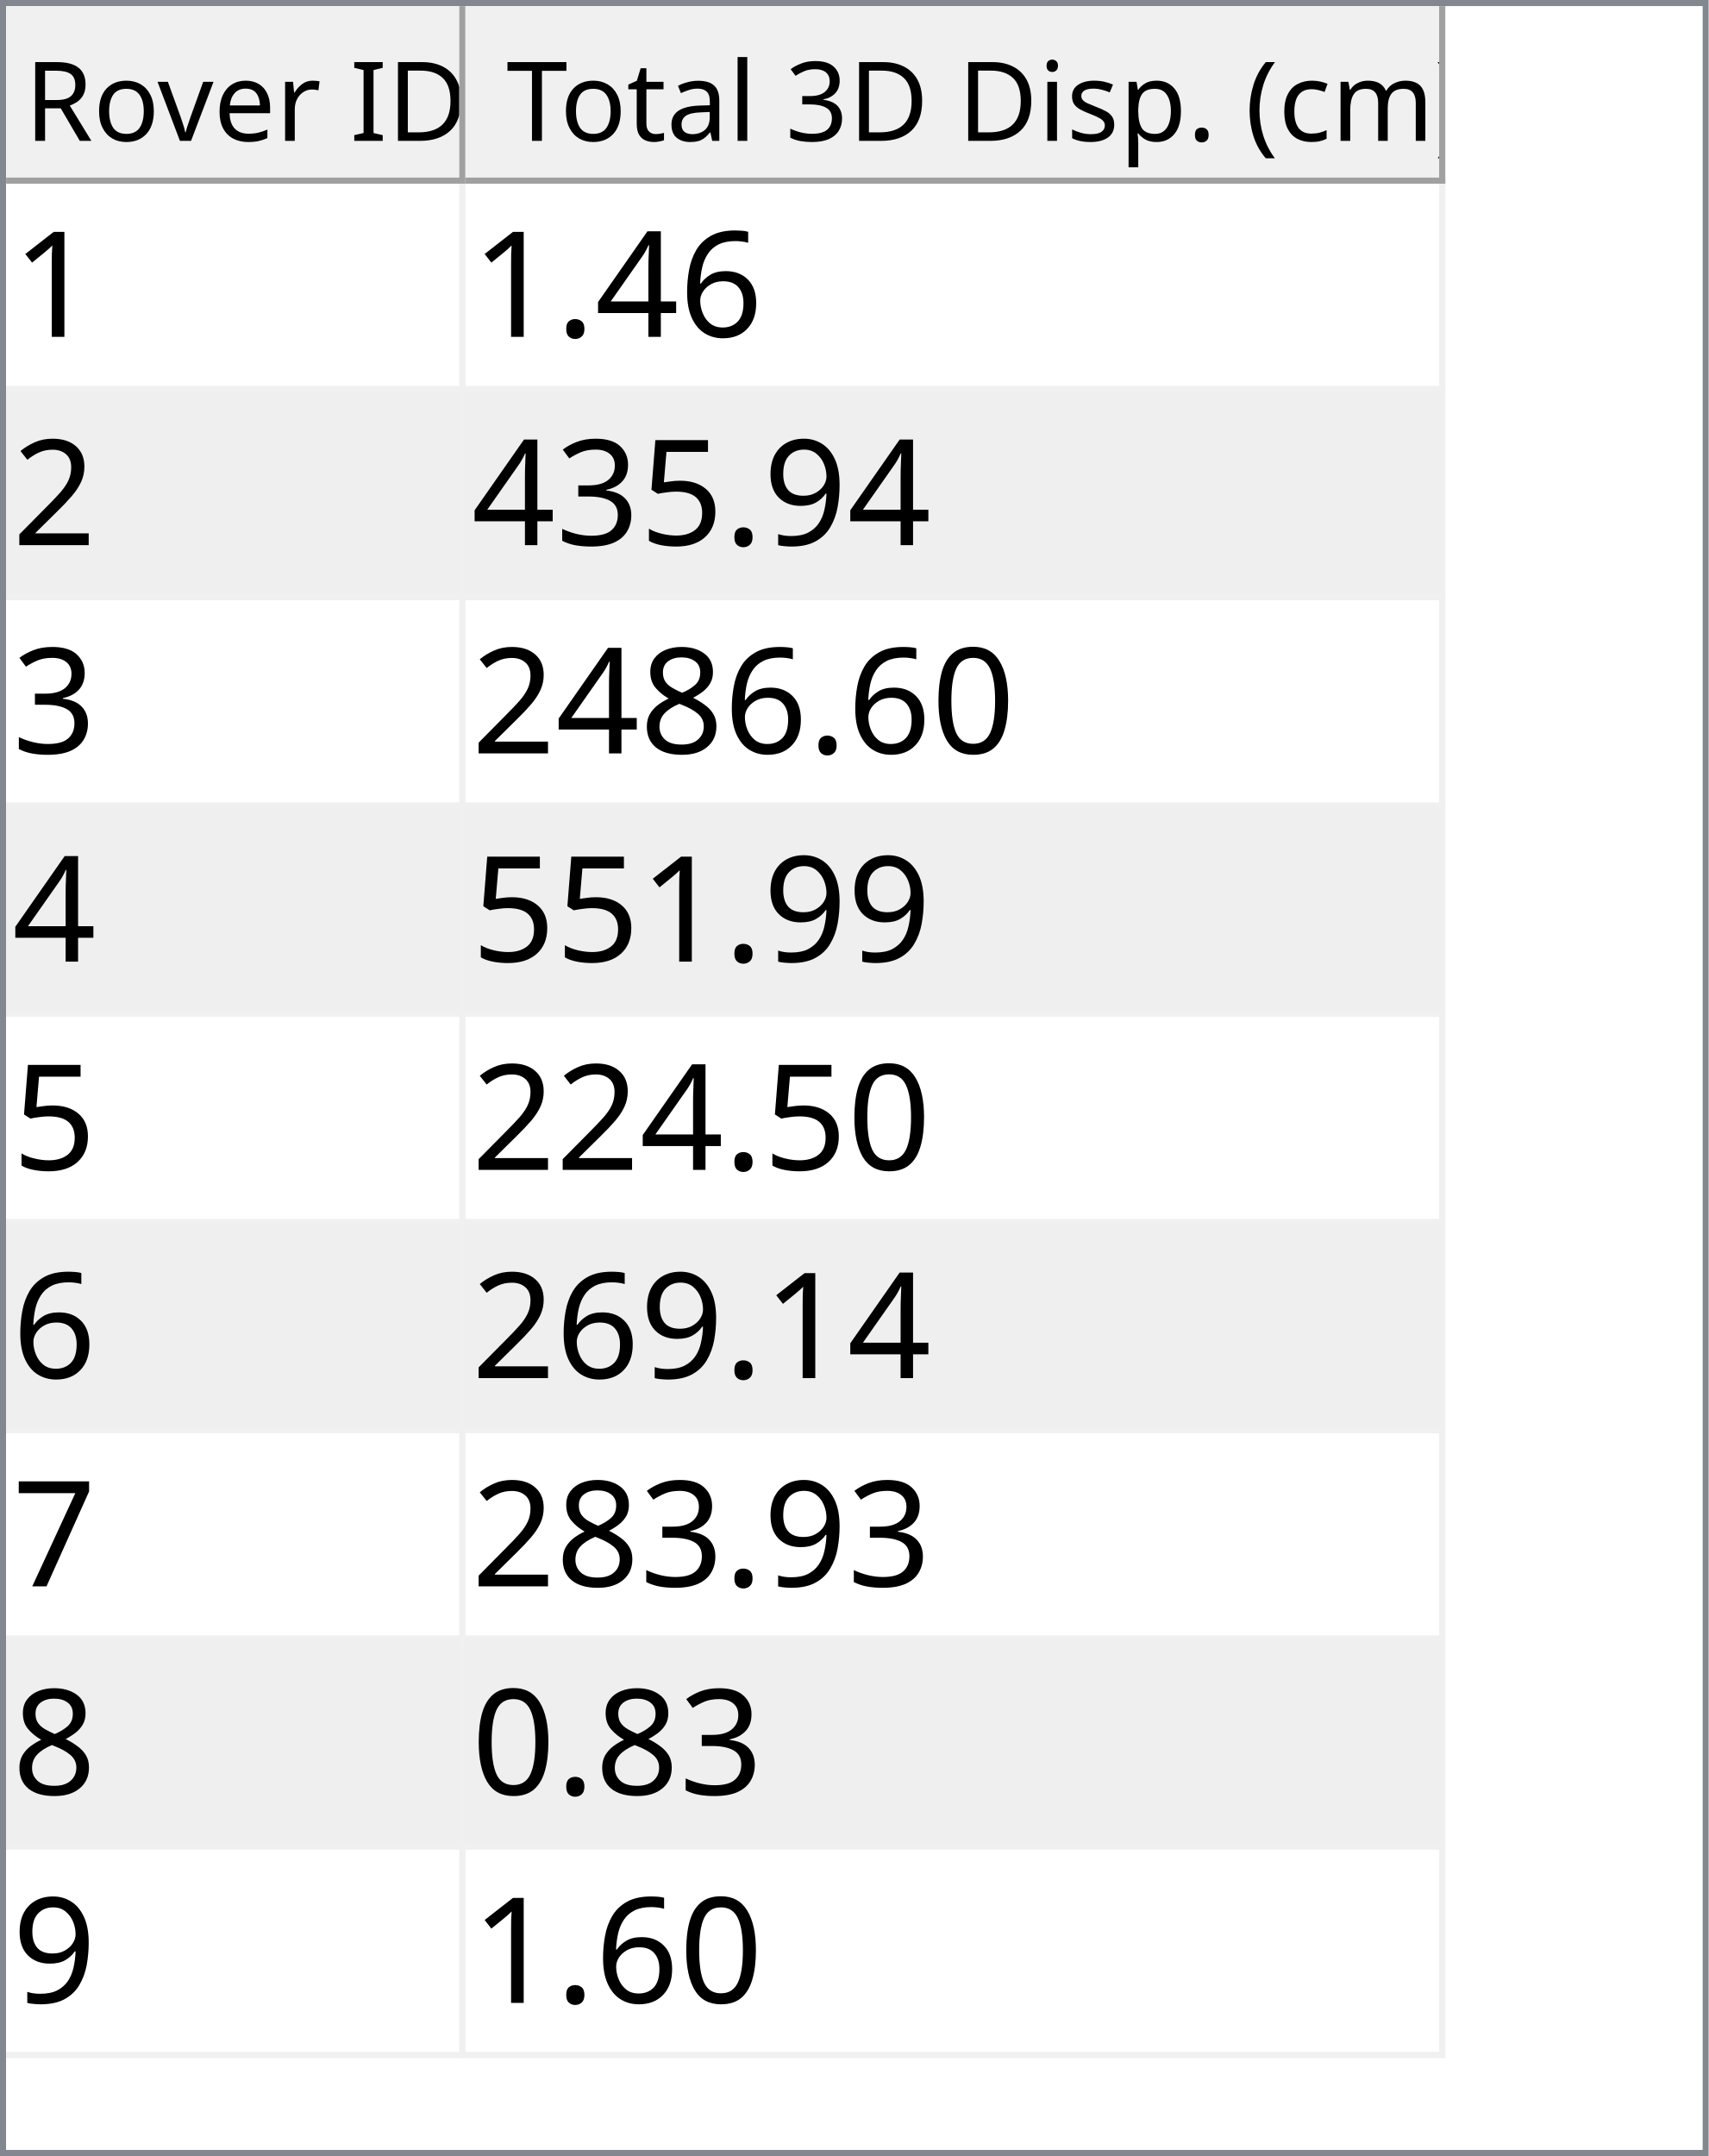
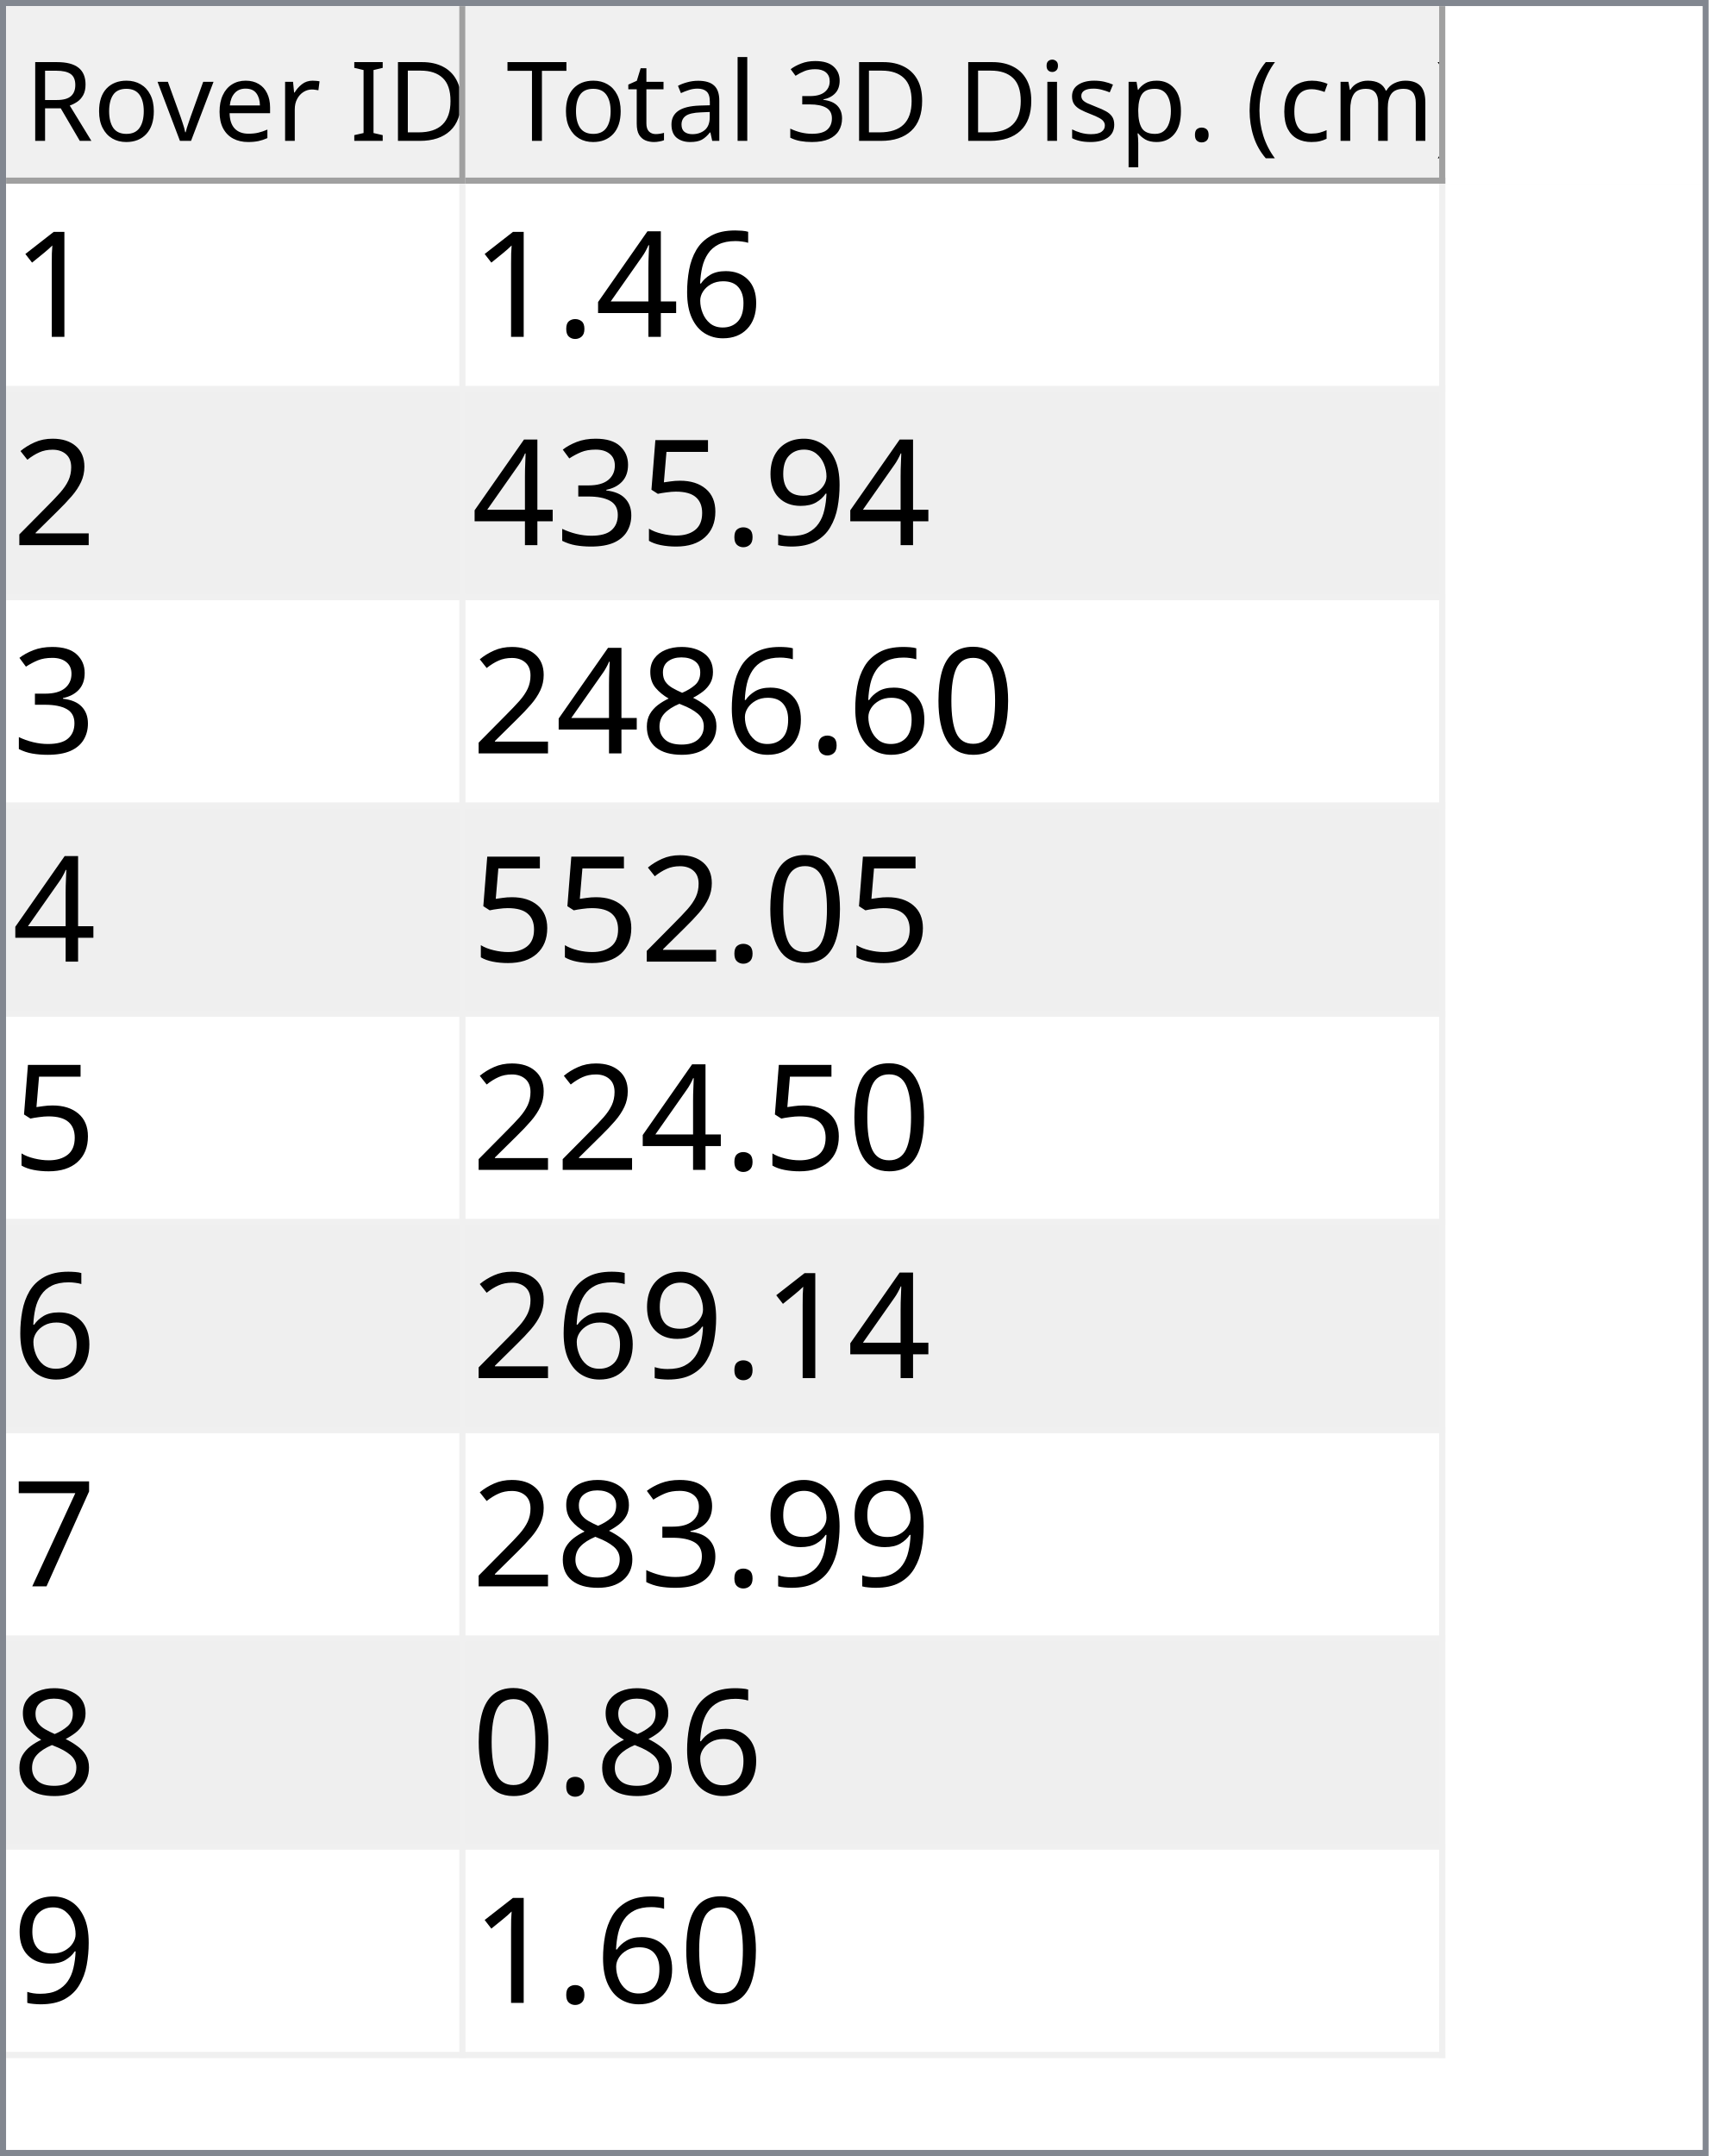
<svg xmlns="http://www.w3.org/2000/svg" style="fill-opacity:1; color-rendering:auto; color-interpolation:auto; text-rendering:auto; stroke:black; stroke-linecap:square; stroke-miterlimit:10; shape-rendering:auto; stroke-opacity:1; fill:black; stroke-dasharray:none; font-weight:normal; stroke-width:1; font-family:'Dialog'; font-style:normal; stroke-linejoin:miter; font-size:12px; stroke-dashoffset:0; image-rendering:auto;" width="279" height="352">
  <defs id="genericDefs" />
  <g>
    <defs id="defs1">
      <clipPath clipPathUnits="userSpaceOnUse" id="clipPath1">
        <path d="M0 0 L279 0 L279 352 L0 352 L0 0 Z" />
      </clipPath>
      <clipPath clipPathUnits="userSpaceOnUse" id="clipPath2">
        <path d="M0 0 L0 352 L279 352 L279 0 Z" />
      </clipPath>
      <clipPath clipPathUnits="userSpaceOnUse" id="clipPath3">
        <path d="M0 0 L0 29 L277 29 L277 0 Z" />
      </clipPath>
      <clipPath clipPathUnits="userSpaceOnUse" id="clipPath4">
        <path d="M0 0 L0 29 L75 29 L75 0 Z" />
      </clipPath>
      <clipPath clipPathUnits="userSpaceOnUse" id="clipPath5">
        <path d="M1 1 L1 28 L74 28 L74 1 Z" />
      </clipPath>
      <clipPath clipPathUnits="userSpaceOnUse" id="clipPath6">
        <path d="M0 0 L0 27 L73 27 L73 0 Z" />
      </clipPath>
      <clipPath clipPathUnits="userSpaceOnUse" id="clipPath7">
        <path d="M-0.5 -0.5 L-0.5 28.5 L74.5 28.5 L74.5 -0.5 Z" />
      </clipPath>
      <clipPath clipPathUnits="userSpaceOnUse" id="clipPath8">
        <path d="M0 0 L0 29 L160 29 L160 0 Z" />
      </clipPath>
      <clipPath clipPathUnits="userSpaceOnUse" id="clipPath9">
        <path d="M1 1 L1 28 L159 28 L159 1 Z" />
      </clipPath>
      <clipPath clipPathUnits="userSpaceOnUse" id="clipPath10">
        <path d="M0 0 L0 27 L158 27 L158 0 Z" />
      </clipPath>
      <clipPath clipPathUnits="userSpaceOnUse" id="clipPath11">
        <path d="M-0.5 -0.5 L-0.5 28.5 L159.5 28.5 L159.5 -0.5 Z" />
      </clipPath>
      <clipPath clipPathUnits="userSpaceOnUse" id="clipPath12">
        <path d="M0 0 L0 321 L277 321 L277 0 Z" />
      </clipPath>
      <clipPath clipPathUnits="userSpaceOnUse" id="clipPath13">
        <path d="M0 0 L0 306 L235 306 L235 0 Z" />
      </clipPath>
      <clipPath clipPathUnits="userSpaceOnUse" id="clipPath14">
        <path d="M-0.5 -0.5 L-0.5 305.5 L234.5 305.5 L234.5 -0.5 Z" />
      </clipPath>
      <clipPath clipPathUnits="userSpaceOnUse" id="clipPath15">
        <path d="M0 0 L0 33 L74 33 L74 0 Z" />
      </clipPath>
      <clipPath clipPathUnits="userSpaceOnUse" id="clipPath16">
        <path d="M0 0 L0 33 L159 33 L159 0 Z" />
      </clipPath>
      <font horiz-adv-x="64.551" id="font1">
        <font-face ascent="107.91" descent="25.098" units-per-em="100" style="font-style:normal; font-family:Segoe UI; font-weight:normal;" />
        <missing-glyph horiz-adv-x="64.551" d="M8.109 0 L8.109 68.266 L56.453 68.266 L56.453 0 L8.109 0 ZM15.328 7.234 L49.219 7.234 L49.219 61.031 L15.328 61.031 L15.328 7.234 Z" />
        <glyph unicode="D" horiz-adv-x="70.117" d="M9.188 0 L9.188 70.016 L28.516 70.016 Q65.531 70.016 65.531 35.891 Q65.531 19.672 55.25 9.836 Q44.969 0 27.734 0 L9.188 0 ZM17.391 62.594 L17.391 7.422 L27.828 7.422 Q41.609 7.422 49.273 14.797 Q56.938 22.172 56.938 35.688 Q56.938 62.594 28.328 62.594 L17.391 62.594 Z" />
        <glyph unicode="I" horiz-adv-x="26.611" d="M17.391 0 L9.188 0 L9.188 70.016 L17.391 70.016 L17.391 0 Z" />
        <glyph unicode=" " horiz-adv-x="27.393" d="" />
        <glyph unicode="r" horiz-adv-x="34.766" d="M34.188 41.891 Q32.078 43.5 28.125 43.5 Q23 43.5 19.555 38.672 Q16.109 33.844 16.109 25.484 L16.109 0 L8.109 0 L8.109 50 L16.109 50 L16.109 39.703 L16.312 39.703 Q18.016 44.969 21.531 47.922 Q25.047 50.875 29.391 50.875 Q32.516 50.875 34.188 50.203 L34.188 41.891 Z" />
        <glyph unicode="e" horiz-adv-x="52.295" d="M48.297 23 L12.984 23 Q13.188 14.656 17.484 10.109 Q21.781 5.562 29.297 5.562 Q37.75 5.562 44.828 11.141 L44.828 3.609 Q38.234 -1.172 27.391 -1.172 Q16.797 -1.172 10.742 5.641 Q4.688 12.453 4.688 24.812 Q4.688 36.469 11.305 43.82 Q17.922 51.172 27.734 51.172 Q37.547 51.172 42.922 44.828 Q48.297 38.484 48.297 27.203 L48.297 23 ZM40.094 29.781 Q40.047 36.719 36.75 40.578 Q33.453 44.438 27.594 44.438 Q21.922 44.438 17.969 40.383 Q14.016 36.328 13.094 29.781 L40.094 29.781 Z" />
        <glyph unicode="v" horiz-adv-x="47.9" d="M47.406 50 L27.484 0 L19.625 0 L0.688 50 L9.469 50 L22.172 13.672 Q23.578 9.672 23.922 6.688 L24.125 6.688 Q24.609 10.453 25.688 13.484 L38.969 50 L47.406 50 Z" />
        <glyph unicode="o" horiz-adv-x="58.594" d="M29 -1.172 Q17.922 -1.172 11.305 5.836 Q4.688 12.844 4.688 24.422 Q4.688 37.016 11.57 44.094 Q18.453 51.172 30.172 51.172 Q41.359 51.172 47.633 44.289 Q53.906 37.406 53.906 25.203 Q53.906 13.234 47.141 6.031 Q40.375 -1.172 29 -1.172 ZM29.594 44.438 Q21.875 44.438 17.383 39.188 Q12.891 33.938 12.891 24.703 Q12.891 15.828 17.43 10.695 Q21.969 5.562 29.594 5.562 Q37.359 5.562 41.531 10.594 Q45.703 15.625 45.703 24.906 Q45.703 34.281 41.531 39.359 Q37.359 44.438 29.594 44.438 Z" />
        <glyph unicode="R" horiz-adv-x="59.814" d="M59.375 0 L49.609 0 L37.891 19.625 Q36.281 22.359 34.766 24.289 Q33.25 26.219 31.664 27.438 Q30.078 28.656 28.25 29.219 Q26.422 29.781 24.125 29.781 L17.391 29.781 L17.391 0 L9.188 0 L9.188 70.016 L30.078 70.016 Q34.672 70.016 38.555 68.867 Q42.438 67.719 45.289 65.375 Q48.141 63.031 49.758 59.547 Q51.375 56.062 51.375 51.375 Q51.375 47.703 50.273 44.656 Q49.172 41.609 47.148 39.211 Q45.125 36.812 42.266 35.133 Q39.406 33.453 35.844 32.516 L35.844 32.328 Q37.594 31.547 38.891 30.547 Q40.188 29.547 41.359 28.18 Q42.531 26.812 43.68 25.078 Q44.828 23.344 46.234 21.047 L59.375 0 ZM17.391 62.594 L17.391 37.203 L28.516 37.203 Q31.594 37.203 34.203 38.133 Q36.812 39.062 38.719 40.797 Q40.625 42.531 41.703 45.047 Q42.781 47.562 42.781 50.688 Q42.781 56.297 39.141 59.445 Q35.5 62.594 28.609 62.594 L17.391 62.594 Z" />
        <glyph unicode=")" horiz-adv-x="30.176" d="M8.297 -15.922 L1.172 -15.922 Q16.406 2.344 16.406 26.812 Q16.406 51.469 1.078 70.016 L8.297 70.016 Q23.531 52.156 23.531 26.703 Q23.531 1.375 8.297 -15.922 Z" />
        <glyph unicode="m" horiz-adv-x="86.133" d="M79.109 0 L71.094 0 L71.094 28.719 Q71.094 37.016 68.531 40.727 Q65.969 44.438 59.906 44.438 Q54.781 44.438 51.195 39.75 Q47.609 35.062 47.609 28.516 L47.609 0 L39.594 0 L39.594 29.688 Q39.594 44.438 28.219 44.438 Q22.953 44.438 19.531 40.016 Q16.109 35.594 16.109 28.516 L16.109 0 L8.109 0 L8.109 50 L16.109 50 L16.109 42.094 L16.312 42.094 Q21.625 51.172 31.844 51.172 Q36.969 51.172 40.773 48.312 Q44.578 45.453 46 40.828 Q51.562 51.172 62.594 51.172 Q79.109 51.172 79.109 30.812 L79.109 0 Z" />
        <glyph unicode="c" horiz-adv-x="46.191" d="M42.188 2.297 Q36.422 -1.172 28.516 -1.172 Q17.828 -1.172 11.258 5.789 Q4.688 12.75 4.688 23.828 Q4.688 36.188 11.766 43.68 Q18.844 51.172 30.672 51.172 Q37.25 51.172 42.281 48.734 L42.281 40.531 Q36.719 44.438 30.375 44.438 Q22.703 44.438 17.797 38.945 Q12.891 33.453 12.891 24.516 Q12.891 15.719 17.508 10.641 Q22.125 5.562 29.891 5.562 Q36.422 5.562 42.188 9.906 L42.188 2.297 Z" />
        <glyph unicode="(" horiz-adv-x="30.176" d="M29.109 -15.922 L21.969 -15.922 Q6.844 1.375 6.844 26.703 Q6.844 52.156 21.969 70.016 L29.203 70.016 Q13.875 51.469 13.875 26.812 Q13.875 2.344 29.109 -15.922 Z" />
        <glyph unicode="." horiz-adv-x="21.68" d="M10.891 -1.078 Q8.641 -1.078 7.055 0.539 Q5.469 2.156 5.469 4.391 Q5.469 6.641 7.055 8.273 Q8.641 9.906 10.891 9.906 Q13.188 9.906 14.797 8.273 Q16.406 6.641 16.406 4.391 Q16.406 2.156 14.797 0.539 Q13.188 -1.078 10.891 -1.078 Z" />
        <glyph unicode="p" horiz-adv-x="58.789" d="M16.312 7.234 L16.109 7.234 L16.109 -23 L8.109 -23 L8.109 50 L16.109 50 L16.109 41.219 L16.312 41.219 Q22.219 51.172 33.594 51.172 Q43.266 51.172 48.688 44.461 Q54.109 37.75 54.109 26.469 Q54.109 13.922 48 6.375 Q41.891 -1.172 31.297 -1.172 Q21.578 -1.172 16.312 7.234 ZM16.109 27.391 L16.109 20.406 Q16.109 14.203 20.141 9.883 Q24.172 5.562 30.375 5.562 Q37.641 5.562 41.773 11.133 Q45.906 16.703 45.906 26.609 Q45.906 34.969 42.047 39.703 Q38.188 44.438 31.594 44.438 Q24.609 44.438 20.359 39.578 Q16.109 34.719 16.109 27.391 Z" />
        <glyph unicode="s" horiz-adv-x="42.432" d="M5.078 1.812 L5.078 10.406 Q11.625 5.562 19.484 5.562 Q30.031 5.562 30.031 12.594 Q30.031 14.594 29.125 15.992 Q28.219 17.391 26.68 18.461 Q25.141 19.531 23.07 20.383 Q21 21.234 18.609 22.172 Q15.281 23.484 12.766 24.828 Q10.25 26.172 8.57 27.859 Q6.891 29.547 6.031 31.695 Q5.172 33.844 5.172 36.719 Q5.172 40.234 6.789 42.945 Q8.406 45.656 11.086 47.484 Q13.766 49.312 17.211 50.242 Q20.656 51.172 24.312 51.172 Q30.812 51.172 35.938 48.922 L35.938 40.828 Q30.422 44.438 23.25 44.438 Q21 44.438 19.195 43.922 Q17.391 43.406 16.094 42.477 Q14.797 41.547 14.086 40.258 Q13.375 38.969 13.375 37.406 Q13.375 35.453 14.086 34.133 Q14.797 32.812 16.164 31.789 Q17.531 30.766 19.484 29.938 Q21.438 29.109 23.922 28.125 Q27.25 26.859 29.883 25.516 Q32.516 24.172 34.375 22.484 Q36.234 20.797 37.234 18.602 Q38.234 16.406 38.234 13.375 Q38.234 9.672 36.602 6.938 Q34.969 4.203 32.234 2.398 Q29.5 0.594 25.93 -0.289 Q22.359 -1.172 18.453 -1.172 Q10.75 -1.172 5.078 1.812 Z" />
        <glyph unicode="i" horiz-adv-x="24.219" d="M12.203 62.703 Q10.062 62.703 8.547 64.164 Q7.031 65.625 7.031 67.875 Q7.031 70.125 8.547 71.609 Q10.062 73.094 12.203 73.094 Q14.406 73.094 15.945 71.609 Q17.484 70.125 17.484 67.875 Q17.484 65.719 15.945 64.211 Q14.406 62.703 12.203 62.703 ZM16.109 0 L8.109 0 L8.109 50 L16.109 50 L16.109 0 Z" />
        <glyph unicode="3" horiz-adv-x="53.906" d="M46.531 19.828 Q46.531 15.094 44.75 11.211 Q42.969 7.328 39.719 4.57 Q36.469 1.812 31.93 0.297 Q27.391 -1.219 21.922 -1.219 Q11.922 -1.219 6 2.594 L6 11.188 Q13.094 5.609 22.219 5.609 Q25.875 5.609 28.828 6.539 Q31.781 7.469 33.906 9.227 Q36.031 10.984 37.18 13.477 Q38.328 15.969 38.328 19.094 Q38.328 32.812 18.797 32.812 L12.984 32.812 L12.984 39.594 L18.5 39.594 Q35.797 39.594 35.797 52.484 Q35.797 64.406 22.609 64.406 Q15.188 64.406 8.688 59.422 L8.688 67.188 Q15.375 71.188 24.609 71.188 Q29 71.188 32.57 69.969 Q36.141 68.75 38.68 66.555 Q41.219 64.359 42.609 61.281 Q44 58.203 44 54.5 Q44 40.672 30.031 36.719 L30.031 36.531 Q33.594 36.141 36.625 34.797 Q39.656 33.453 41.852 31.305 Q44.047 29.156 45.289 26.25 Q46.531 23.344 46.531 19.828 Z" />
        <glyph unicode="l" horiz-adv-x="24.219" d="M16.109 0 L8.109 0 L8.109 74.031 L16.109 74.031 L16.109 0 Z" />
        <glyph unicode="a" horiz-adv-x="50.879" d="M43.891 0 L35.891 0 L35.891 7.812 L35.688 7.812 Q30.469 -1.172 20.312 -1.172 Q12.844 -1.172 8.617 2.781 Q4.391 6.734 4.391 13.281 Q4.391 27.297 20.906 29.594 L35.891 31.688 Q35.891 44.438 25.594 44.438 Q16.547 44.438 9.281 38.281 L9.281 46.484 Q16.656 51.172 26.266 51.172 Q43.891 51.172 43.891 32.516 L43.891 0 ZM35.891 25.297 L23.828 23.641 Q18.266 22.859 15.43 20.875 Q12.594 18.891 12.594 13.875 Q12.594 10.203 15.211 7.883 Q17.828 5.562 22.172 5.562 Q28.125 5.562 32.008 9.742 Q35.891 13.922 35.891 20.312 L35.891 25.297 Z" />
        <glyph unicode="t" horiz-adv-x="33.887" d="M31.297 0.484 Q28.469 -1.078 23.828 -1.078 Q10.688 -1.078 10.688 13.578 L10.688 43.172 L2.094 43.172 L2.094 50 L10.688 50 L10.688 62.203 L18.703 64.797 L18.703 50 L31.297 50 L31.297 43.172 L18.703 43.172 L18.703 14.984 Q18.703 9.969 20.414 7.82 Q22.125 5.672 26.078 5.672 Q29.109 5.672 31.297 7.328 L31.297 0.484 Z" />
        <glyph unicode="T" horiz-adv-x="52.393" d="M50.594 62.594 L30.375 62.594 L30.375 0 L22.172 0 L22.172 62.594 L2 62.594 L2 70.016 L50.594 70.016 L50.594 62.594 Z" />
      </font>
      <font horiz-adv-x="75.0" id="font2">
        <font-face ascent="100.537" descent="21.973" units-per-em="100" style="font-style:normal; font-family:sans-serif; font-weight:normal;" />
        <missing-glyph horiz-adv-x="75.0" d="M12.5 0 L12.5 62.5 L62.5 62.5 L62.5 0 L12.5 0 ZM14.062 1.562 L60.938 1.562 L60.938 60.938 L14.062 60.938 L14.062 1.562 Z" />
        <glyph unicode="1" horiz-adv-x="55.615" d="M37.25 0 L28.469 0 L28.469 56 Q25.297 52.984 20.141 49.953 Q14.984 46.922 10.891 45.406 L10.891 53.906 Q18.266 57.375 23.781 62.305 Q29.297 67.234 31.594 71.875 L37.25 71.875 L37.25 0 Z" />
        <glyph unicode="6" horiz-adv-x="55.615" d="M49.75 54.047 L41.016 53.375 Q39.844 58.547 37.703 60.891 Q34.125 64.656 28.906 64.656 Q24.703 64.656 21.531 62.312 Q17.391 59.281 14.992 53.469 Q12.594 47.656 12.5 36.922 Q15.672 41.75 20.266 44.094 Q24.859 46.438 29.891 46.438 Q38.672 46.438 44.852 39.969 Q51.031 33.5 51.031 23.25 Q51.031 16.5 48.125 10.719 Q45.219 4.938 40.141 1.859 Q35.062 -1.219 28.609 -1.219 Q17.625 -1.219 10.695 6.859 Q3.766 14.938 3.766 33.5 Q3.766 54.25 11.422 63.672 Q18.109 71.875 29.438 71.875 Q37.891 71.875 43.289 67.141 Q48.688 62.406 49.75 54.047 ZM13.875 23.188 Q13.875 18.656 15.797 14.508 Q17.719 10.359 21.188 8.18 Q24.656 6 28.469 6 Q34.031 6 38.039 10.492 Q42.047 14.984 42.047 22.703 Q42.047 30.125 38.086 34.398 Q34.125 38.672 28.125 38.672 Q22.172 38.672 18.023 34.398 Q13.875 30.125 13.875 23.188 Z" />
        <glyph unicode="4" horiz-adv-x="55.615" d="M32.328 0 L32.328 17.141 L1.266 17.141 L1.266 25.203 L33.938 71.578 L41.109 71.578 L41.109 25.203 L50.781 25.203 L50.781 17.141 L41.109 17.141 L41.109 0 L32.328 0 ZM32.328 25.203 L32.328 57.469 L9.906 25.203 L32.328 25.203 Z" />
        <glyph unicode="." horiz-adv-x="27.783" d="M9.078 0 L9.078 10.016 L19.094 10.016 L19.094 0 L9.078 0 Z" />
        <glyph unicode="2" horiz-adv-x="55.615" d="M50.344 8.453 L50.344 0 L3.031 0 Q2.938 3.172 4.047 6.109 Q5.859 10.938 9.836 15.625 Q13.812 20.312 21.344 26.469 Q33.016 36.031 37.117 41.625 Q41.219 47.219 41.219 52.203 Q41.219 57.422 37.477 61.008 Q33.734 64.594 27.734 64.594 Q21.391 64.594 17.578 60.789 Q13.766 56.984 13.719 50.25 L4.688 51.172 Q5.609 61.281 11.664 66.578 Q17.719 71.875 27.938 71.875 Q38.234 71.875 44.242 66.164 Q50.25 60.453 50.25 52 Q50.25 47.703 48.492 43.555 Q46.734 39.406 42.656 34.812 Q38.578 30.219 29.109 22.219 Q21.188 15.578 18.945 13.211 Q16.703 10.844 15.234 8.453 L50.344 8.453 Z" />
        <glyph unicode="9" horiz-adv-x="55.615" d="M5.469 16.547 L13.922 17.328 Q14.984 11.375 18.016 8.688 Q21.047 6 25.781 6 Q29.828 6 32.883 7.859 Q35.938 9.719 37.891 12.82 Q39.844 15.922 41.164 21.195 Q42.484 26.469 42.484 31.938 Q42.484 32.516 42.438 33.688 Q39.797 29.5 35.234 26.883 Q30.672 24.266 25.344 24.266 Q16.453 24.266 10.305 30.711 Q4.156 37.156 4.156 47.703 Q4.156 58.594 10.578 65.234 Q17 71.875 26.656 71.875 Q33.641 71.875 39.43 68.117 Q45.219 64.359 48.219 57.398 Q51.219 50.438 51.219 37.25 Q51.219 23.531 48.242 15.406 Q45.266 7.281 39.383 3.031 Q33.5 -1.219 25.594 -1.219 Q17.188 -1.219 11.867 3.445 Q6.547 8.109 5.469 16.547 ZM41.453 48.141 Q41.453 55.719 37.43 60.156 Q33.406 64.594 27.734 64.594 Q21.875 64.594 17.531 59.812 Q13.188 55.031 13.188 47.406 Q13.188 40.578 17.312 36.305 Q21.438 32.031 27.484 32.031 Q33.594 32.031 37.523 36.305 Q41.453 40.578 41.453 48.141 Z" />
        <glyph unicode="5" horiz-adv-x="55.615" d="M4.156 18.75 L13.375 19.531 Q14.406 12.797 18.141 9.398 Q21.875 6 27.156 6 Q33.5 6 37.891 10.789 Q42.281 15.578 42.281 23.484 Q42.281 31 38.062 35.352 Q33.844 39.703 27 39.703 Q22.75 39.703 19.336 37.773 Q15.922 35.844 13.969 32.766 L5.719 33.844 L12.641 70.609 L48.25 70.609 L48.25 62.203 L19.672 62.203 L15.828 42.969 Q22.266 47.469 29.344 47.469 Q38.719 47.469 45.164 40.969 Q51.609 34.469 51.609 24.266 Q51.609 14.547 45.953 7.469 Q39.062 -1.219 27.156 -1.219 Q17.391 -1.219 11.211 4.25 Q5.031 9.719 4.156 18.75 Z" />
        <glyph unicode="3" horiz-adv-x="55.615" d="M4.203 18.891 L12.984 20.062 Q14.5 12.594 18.141 9.297 Q21.781 6 27 6 Q33.203 6 37.477 10.297 Q41.75 14.594 41.75 20.953 Q41.75 27 37.797 30.93 Q33.844 34.859 27.734 34.859 Q25.25 34.859 21.531 33.891 L22.516 41.609 Q23.391 41.5 23.922 41.5 Q29.547 41.5 34.039 44.43 Q38.531 47.359 38.531 53.469 Q38.531 58.297 35.258 61.477 Q31.984 64.656 26.812 64.656 Q21.688 64.656 18.266 61.43 Q14.844 58.203 13.875 51.766 L5.078 53.328 Q6.688 62.156 12.398 67.016 Q18.109 71.875 26.609 71.875 Q32.469 71.875 37.398 69.359 Q42.328 66.844 44.945 62.5 Q47.562 58.156 47.562 53.266 Q47.562 48.641 45.07 44.828 Q42.578 41.016 37.703 38.766 Q44.047 37.312 47.562 32.695 Q51.078 28.078 51.078 21.141 Q51.078 11.766 44.242 5.25 Q37.406 -1.266 26.953 -1.266 Q17.531 -1.266 11.305 4.352 Q5.078 9.969 4.203 18.891 Z" />
        <glyph unicode="0" horiz-adv-x="55.615" d="M4.156 35.297 Q4.156 48 6.766 55.742 Q9.375 63.484 14.523 67.68 Q19.672 71.875 27.484 71.875 Q33.25 71.875 37.594 69.555 Q41.938 67.234 44.773 62.867 Q47.609 58.5 49.219 52.227 Q50.828 45.953 50.828 35.297 Q50.828 22.703 48.242 14.969 Q45.656 7.234 40.508 3.008 Q35.359 -1.219 27.484 -1.219 Q17.141 -1.219 11.234 6.203 Q4.156 15.141 4.156 35.297 ZM13.188 35.297 Q13.188 17.672 17.312 11.836 Q21.438 6 27.484 6 Q33.547 6 37.672 11.859 Q41.797 17.719 41.797 35.297 Q41.797 52.984 37.672 58.789 Q33.547 64.594 27.391 64.594 Q21.344 64.594 17.719 59.469 Q13.188 52.938 13.188 35.297 Z" />
        <glyph unicode="8" horiz-adv-x="55.615" d="M17.672 38.812 Q12.203 40.828 9.57 44.539 Q6.938 48.25 6.938 53.422 Q6.938 61.234 12.555 66.555 Q18.172 71.875 27.484 71.875 Q36.859 71.875 42.578 66.43 Q48.297 60.984 48.297 53.172 Q48.297 48.188 45.68 44.508 Q43.062 40.828 37.75 38.812 Q44.344 36.672 47.781 31.883 Q51.219 27.094 51.219 20.453 Q51.219 11.281 44.727 5.031 Q38.234 -1.219 27.641 -1.219 Q17.047 -1.219 10.547 5.055 Q4.047 11.328 4.047 20.703 Q4.047 27.688 7.594 32.398 Q11.141 37.109 17.672 38.812 ZM15.922 53.719 Q15.922 48.641 19.195 45.414 Q22.469 42.188 27.688 42.188 Q32.766 42.188 36.016 45.383 Q39.266 48.578 39.266 53.219 Q39.266 58.062 35.914 61.359 Q32.562 64.656 27.594 64.656 Q22.562 64.656 19.242 61.43 Q15.922 58.203 15.922 53.719 ZM13.094 20.656 Q13.094 16.891 14.875 13.375 Q16.656 9.859 20.172 7.93 Q23.688 6 27.734 6 Q34.031 6 38.133 10.055 Q42.234 14.109 42.234 20.359 Q42.234 26.703 38.016 30.859 Q33.797 35.016 27.438 35.016 Q21.234 35.016 17.164 30.914 Q13.094 26.812 13.094 20.656 Z" />
        <glyph unicode="7" horiz-adv-x="55.615" d="M4.734 62.203 L4.734 70.656 L51.078 70.656 L51.078 63.812 Q44.234 56.547 37.523 44.484 Q30.812 32.422 27.156 19.672 Q24.516 10.688 23.781 0 L14.75 0 Q14.891 8.453 18.062 20.414 Q21.234 32.375 27.172 43.484 Q33.109 54.594 39.797 62.203 L4.734 62.203 Z" />
      </font>
    </defs>
    <g style="fill:white; stroke:white;">
      <rect x="0" y="0" width="279" style="clip-path:url(#clipPath1); stroke:none;" height="352" />
    </g>
    <g style="fill:white; text-rendering:optimizeSpeed; color-rendering:optimizeSpeed; image-rendering:optimizeSpeed; shape-rendering:crispEdges; stroke:white; color-interpolation:sRGB;">
      <rect x="0" width="279" height="352" y="0" style="stroke:none;" />
      <path style="stroke:none;" d="M0 353 L279 353 L279 0 L0 0 Z" />
    </g>
    <g style="fill:rgb(240,240,240); font-size:18px; font-family:'Segoe UI'; stroke:rgb(240,240,240);">
      <rect x="0" y="0" width="279" style="clip-path:url(#clipPath2); stroke:none;" height="352" />
    </g>
    <g style="fill:rgb(130,135,144); font-size:18px; font-family:'Segoe UI'; stroke:rgb(130,135,144);">
      <path d="M0 0 L279 0 L279 352 L0 352 L0 0 ZM1 1 L278 1 L278 351 L1 351 L1 1 Z" style="fill-rule:evenodd; clip-path:url(#clipPath2); stroke:none;" />
    </g>
    <g style="fill:white; font-size:18px; font-family:'Segoe UI'; stroke:white;" transform="translate(1,1)">
      <rect x="0" y="0" width="277" style="clip-path:url(#clipPath3); stroke:none;" height="29" />
    </g>
    <g style="fill:rgb(240,240,240); font-size:18px; font-family:'Segoe UI'; stroke:rgb(240,240,240);" transform="translate(1,1)">
      <rect x="0" y="0" width="75" style="clip-path:url(#clipPath4); stroke:none;" height="29" />
    </g>
    <g style="font-family:'Segoe UI'; font-size:18px;" transform="translate(2,2)">
      <text x="2" xml:space="preserve" y="21" style="clip-path:url(#clipPath6); stroke:none;">Rover ID</text>
    </g>
    <g transform="translate(1.5,1.5)" style="fill:rgb(160,160,160); font-size:18px; font-family:'Segoe UI'; stroke:rgb(160,160,160); stroke-linejoin:bevel;">
      <line x1="74" x2="74" y1="0" style="fill:none; clip-path:url(#clipPath7);" y2="28" />
    </g>
    <g transform="matrix(1,0,0,1,1,1) translate(0.5,0.5)" style="fill:rgb(160,160,160); font-size:18px; font-family:'Segoe UI'; stroke:rgb(160,160,160); stroke-linejoin:bevel;">
      <line x1="0" x2="74" y1="28" style="fill:none; clip-path:url(#clipPath7);" y2="28" />
    </g>
    <g style="fill:rgb(240,240,240); font-size:18px; font-family:'Segoe UI'; stroke:rgb(240,240,240);" transform="translate(76,1)">
      <rect x="0" y="0" width="160" style="clip-path:url(#clipPath8); stroke:none;" height="29" />
    </g>
    <g style="font-family:'Segoe UI'; font-size:18px;" transform="translate(77,2)">
      <text x="1" xml:space="preserve" y="21" style="clip-path:url(#clipPath10); stroke:none;"> Total 3D Disp. (cm)</text>
    </g>
    <g transform="translate(76.5,1.5)" style="fill:rgb(160,160,160); font-size:18px; font-family:'Segoe UI'; stroke:rgb(160,160,160); stroke-linejoin:bevel;">
      <line x1="159" x2="159" y1="0" style="fill:none; clip-path:url(#clipPath11);" y2="28" />
    </g>
    <g transform="matrix(1,0,0,1,76,1) translate(0.5,0.5)" style="fill:rgb(160,160,160); font-size:18px; font-family:'Segoe UI'; stroke:rgb(160,160,160); stroke-linejoin:bevel;">
      <line x1="0" x2="159" y1="28" style="fill:none; clip-path:url(#clipPath11);" y2="28" />
    </g>
    <g style="fill:white; font-size:18px; font-family:'Segoe UI'; stroke:white;" transform="translate(1,30)">
      <rect x="0" y="0" width="277" style="clip-path:url(#clipPath12); stroke:none;" height="321" />
    </g>
    <g style="fill:rgb(240,240,240); font-size:24px; font-family:sans-serif; stroke:rgb(240,240,240);" transform="translate(1,30)">
      <rect x="0" y="0" width="235" style="clip-path:url(#clipPath13); stroke:none;" height="306" />
      <line transform="translate(0.5,0.5)" x1="0" x2="234" y1="33" style="clip-path:url(#clipPath14); fill:none; stroke-linejoin:bevel;" y2="33" />
    </g>
    <g transform="matrix(1,0,0,1,1,30) translate(0.5,0.5)" style="fill:rgb(240,240,240); font-size:24px; font-family:sans-serif; stroke:rgb(240,240,240); stroke-linejoin:bevel;">
      <line x1="0" x2="234" y1="67" style="fill:none; clip-path:url(#clipPath14);" y2="67" />
    </g>
    <g transform="matrix(1,0,0,1,1,30) translate(0.5,0.5)" style="fill:rgb(240,240,240); font-size:24px; font-family:sans-serif; stroke:rgb(240,240,240); stroke-linejoin:bevel;">
      <line x1="0" x2="234" y1="101" style="fill:none; clip-path:url(#clipPath14);" y2="101" />
    </g>
    <g transform="matrix(1,0,0,1,1,30) translate(0.5,0.5)" style="fill:rgb(240,240,240); font-size:24px; font-family:sans-serif; stroke:rgb(240,240,240); stroke-linejoin:bevel;">
      <line x1="0" x2="234" y1="135" style="fill:none; clip-path:url(#clipPath14);" y2="135" />
    </g>
    <g transform="matrix(1,0,0,1,1,30) translate(0.5,0.5)" style="fill:rgb(240,240,240); font-size:24px; font-family:sans-serif; stroke:rgb(240,240,240); stroke-linejoin:bevel;">
      <line x1="0" x2="234" y1="169" style="fill:none; clip-path:url(#clipPath14);" y2="169" />
    </g>
    <g transform="matrix(1,0,0,1,1,30) translate(0.5,0.5)" style="fill:rgb(240,240,240); font-size:24px; font-family:sans-serif; stroke:rgb(240,240,240); stroke-linejoin:bevel;">
      <line x1="0" x2="234" y1="203" style="fill:none; clip-path:url(#clipPath14);" y2="203" />
    </g>
    <g transform="matrix(1,0,0,1,1,30) translate(0.5,0.5)" style="fill:rgb(240,240,240); font-size:24px; font-family:sans-serif; stroke:rgb(240,240,240); stroke-linejoin:bevel;">
      <line x1="0" x2="234" y1="237" style="fill:none; clip-path:url(#clipPath14);" y2="237" />
    </g>
    <g transform="matrix(1,0,0,1,1,30) translate(0.5,0.5)" style="fill:rgb(240,240,240); font-size:24px; font-family:sans-serif; stroke:rgb(240,240,240); stroke-linejoin:bevel;">
      <line x1="0" x2="234" y1="271" style="fill:none; clip-path:url(#clipPath14);" y2="271" />
    </g>
    <g transform="matrix(1,0,0,1,1,30) translate(0.5,0.5)" style="fill:rgb(240,240,240); font-size:24px; font-family:sans-serif; stroke:rgb(240,240,240); stroke-linejoin:bevel;">
      <line x1="0" x2="234" y1="305" style="fill:none; clip-path:url(#clipPath14);" y2="305" />
    </g>
    <g transform="matrix(1,0,0,1,1,30) translate(0.5,0.5)" style="fill:rgb(240,240,240); font-size:24px; font-family:sans-serif; stroke:rgb(240,240,240); stroke-linejoin:bevel;">
      <line x1="74" x2="74" y1="0" style="fill:none; clip-path:url(#clipPath14);" y2="305" />
    </g>
    <g transform="matrix(1,0,0,1,1,30) translate(0.5,0.5)" style="fill:rgb(240,240,240); font-size:24px; font-family:sans-serif; stroke:rgb(240,240,240); stroke-linejoin:bevel;">
      <line x1="234" x2="234" y1="0" style="fill:none; clip-path:url(#clipPath14);" y2="305" />
    </g>
    <g style="fill:white; font-size:24px; font-family:sans-serif; stroke:white;" transform="matrix(1,0,0,1,1,30)">
      <rect x="0" y="0" width="74" style="clip-path:url(#clipPath15); stroke:none;" height="33" />
      <text x="1" y="25" style="fill:black; clip-path:url(#clipPath15); stroke:none;" xml:space="preserve">1</text>
    </g>
    <g style="fill:white; font-size:24px; font-family:sans-serif; stroke:white;" transform="matrix(1,0,0,1,1,30) translate(75,0)">
      <rect x="0" y="0" width="159" style="clip-path:url(#clipPath16); stroke:none;" height="33" />
      <text x="1" y="25" style="fill:black; clip-path:url(#clipPath16); stroke:none;" xml:space="preserve">1.46</text>
    </g>
    <g style="fill:rgb(239,239,239); font-size:24px; font-family:sans-serif; stroke:rgb(239,239,239);" transform="matrix(1,0,0,1,1,30) translate(0,34)">
      <rect x="0" y="0" width="74" style="clip-path:url(#clipPath15); stroke:none;" height="33" />
      <text x="1" y="25" style="fill:black; clip-path:url(#clipPath15); stroke:none;" xml:space="preserve">2</text>
    </g>
    <g style="fill:rgb(239,239,239); font-size:24px; font-family:sans-serif; stroke:rgb(239,239,239);" transform="matrix(1,0,0,1,1,30) translate(75,34)">
      <rect x="0" y="0" width="159" style="clip-path:url(#clipPath16); stroke:none;" height="33" />
      <text x="1" y="25" style="fill:black; clip-path:url(#clipPath16); stroke:none;" xml:space="preserve">435.94</text>
    </g>
    <g style="fill:white; font-size:24px; font-family:sans-serif; stroke:white;" transform="matrix(1,0,0,1,1,30) translate(0,68)">
      <rect x="0" y="0" width="74" style="clip-path:url(#clipPath15); stroke:none;" height="33" />
      <text x="1" y="25" style="fill:black; clip-path:url(#clipPath15); stroke:none;" xml:space="preserve">3</text>
    </g>
    <g style="fill:white; font-size:24px; font-family:sans-serif; stroke:white;" transform="matrix(1,0,0,1,1,30) translate(75,68)">
      <rect x="0" y="0" width="159" style="clip-path:url(#clipPath16); stroke:none;" height="33" />
      <text x="1" y="25" style="fill:black; clip-path:url(#clipPath16); stroke:none;" xml:space="preserve">2486.60</text>
    </g>
    <g style="fill:rgb(239,239,239); font-size:24px; font-family:sans-serif; stroke:rgb(239,239,239);" transform="matrix(1,0,0,1,1,30) translate(0,102)">
      <rect x="0" y="0" width="74" style="clip-path:url(#clipPath15); stroke:none;" height="33" />
      <text x="1" y="25" style="fill:black; clip-path:url(#clipPath15); stroke:none;" xml:space="preserve">4</text>
    </g>
    <g style="fill:rgb(239,239,239); font-size:24px; font-family:sans-serif; stroke:rgb(239,239,239);" transform="matrix(1,0,0,1,1,30) translate(75,102)">
      <rect x="0" y="0" width="159" style="clip-path:url(#clipPath16); stroke:none;" height="33" />
-       <text x="1" y="25" style="fill:black; clip-path:url(#clipPath16); stroke:none;" xml:space="preserve">551.99</text>
+       <text x="1" y="25" style="fill:black; clip-path:url(#clipPath16); stroke:none;" xml:space="preserve">552.05</text>
    </g>
    <g style="fill:white; font-size:24px; font-family:sans-serif; stroke:white;" transform="matrix(1,0,0,1,1,30) translate(0,136)">
      <rect x="0" y="0" width="74" style="clip-path:url(#clipPath15); stroke:none;" height="33" />
      <text x="1" y="25" style="fill:black; clip-path:url(#clipPath15); stroke:none;" xml:space="preserve">5</text>
    </g>
    <g style="fill:white; font-size:24px; font-family:sans-serif; stroke:white;" transform="matrix(1,0,0,1,1,30) translate(75,136)">
      <rect x="0" y="0" width="159" style="clip-path:url(#clipPath16); stroke:none;" height="33" />
      <text x="1" y="25" style="fill:black; clip-path:url(#clipPath16); stroke:none;" xml:space="preserve">224.50</text>
    </g>
    <g style="fill:rgb(239,239,239); font-size:24px; font-family:sans-serif; stroke:rgb(239,239,239);" transform="matrix(1,0,0,1,1,30) translate(0,170)">
      <rect x="0" y="0" width="74" style="clip-path:url(#clipPath15); stroke:none;" height="33" />
      <text x="1" y="25" style="fill:black; clip-path:url(#clipPath15); stroke:none;" xml:space="preserve">6</text>
    </g>
    <g style="fill:rgb(239,239,239); font-size:24px; font-family:sans-serif; stroke:rgb(239,239,239);" transform="matrix(1,0,0,1,1,30) translate(75,170)">
      <rect x="0" y="0" width="159" style="clip-path:url(#clipPath16); stroke:none;" height="33" />
      <text x="1" y="25" style="fill:black; clip-path:url(#clipPath16); stroke:none;" xml:space="preserve">269.14</text>
    </g>
    <g style="fill:white; font-size:24px; font-family:sans-serif; stroke:white;" transform="matrix(1,0,0,1,1,30) translate(0,204)">
      <rect x="0" y="0" width="74" style="clip-path:url(#clipPath15); stroke:none;" height="33" />
      <text x="1" y="25" style="fill:black; clip-path:url(#clipPath15); stroke:none;" xml:space="preserve">7</text>
    </g>
    <g style="fill:white; font-size:24px; font-family:sans-serif; stroke:white;" transform="matrix(1,0,0,1,1,30) translate(75,204)">
      <rect x="0" y="0" width="159" style="clip-path:url(#clipPath16); stroke:none;" height="33" />
-       <text x="1" y="25" style="fill:black; clip-path:url(#clipPath16); stroke:none;" xml:space="preserve">283.93</text>
+       <text x="1" y="25" style="fill:black; clip-path:url(#clipPath16); stroke:none;" xml:space="preserve">283.99</text>
    </g>
    <g style="fill:rgb(239,239,239); font-size:24px; font-family:sans-serif; stroke:rgb(239,239,239);" transform="matrix(1,0,0,1,1,30) translate(0,238)">
      <rect x="0" y="0" width="74" style="clip-path:url(#clipPath15); stroke:none;" height="33" />
      <text x="1" y="25" style="fill:black; clip-path:url(#clipPath15); stroke:none;" xml:space="preserve">8</text>
    </g>
    <g style="fill:rgb(239,239,239); font-size:24px; font-family:sans-serif; stroke:rgb(239,239,239);" transform="matrix(1,0,0,1,1,30) translate(75,238)">
      <rect x="0" y="0" width="159" style="clip-path:url(#clipPath16); stroke:none;" height="33" />
-       <text x="1" y="25" style="fill:black; clip-path:url(#clipPath16); stroke:none;" xml:space="preserve">0.83</text>
+       <text x="1" y="25" style="fill:black; clip-path:url(#clipPath16); stroke:none;" xml:space="preserve">0.86</text>
    </g>
    <g style="fill:white; font-size:24px; font-family:sans-serif; stroke:white;" transform="matrix(1,0,0,1,1,30) translate(0,272)">
      <rect x="0" y="0" width="74" style="clip-path:url(#clipPath15); stroke:none;" height="33" />
      <text x="1" y="25" style="fill:black; clip-path:url(#clipPath15); stroke:none;" xml:space="preserve">9</text>
    </g>
    <g style="fill:white; font-size:24px; font-family:sans-serif; stroke:white;" transform="matrix(1,0,0,1,1,30) translate(75,272)">
      <rect x="0" y="0" width="159" style="clip-path:url(#clipPath16); stroke:none;" height="33" />
      <text x="1" y="25" style="fill:black; clip-path:url(#clipPath16); stroke:none;" xml:space="preserve">1.60</text>
    </g>
  </g>
</svg>
